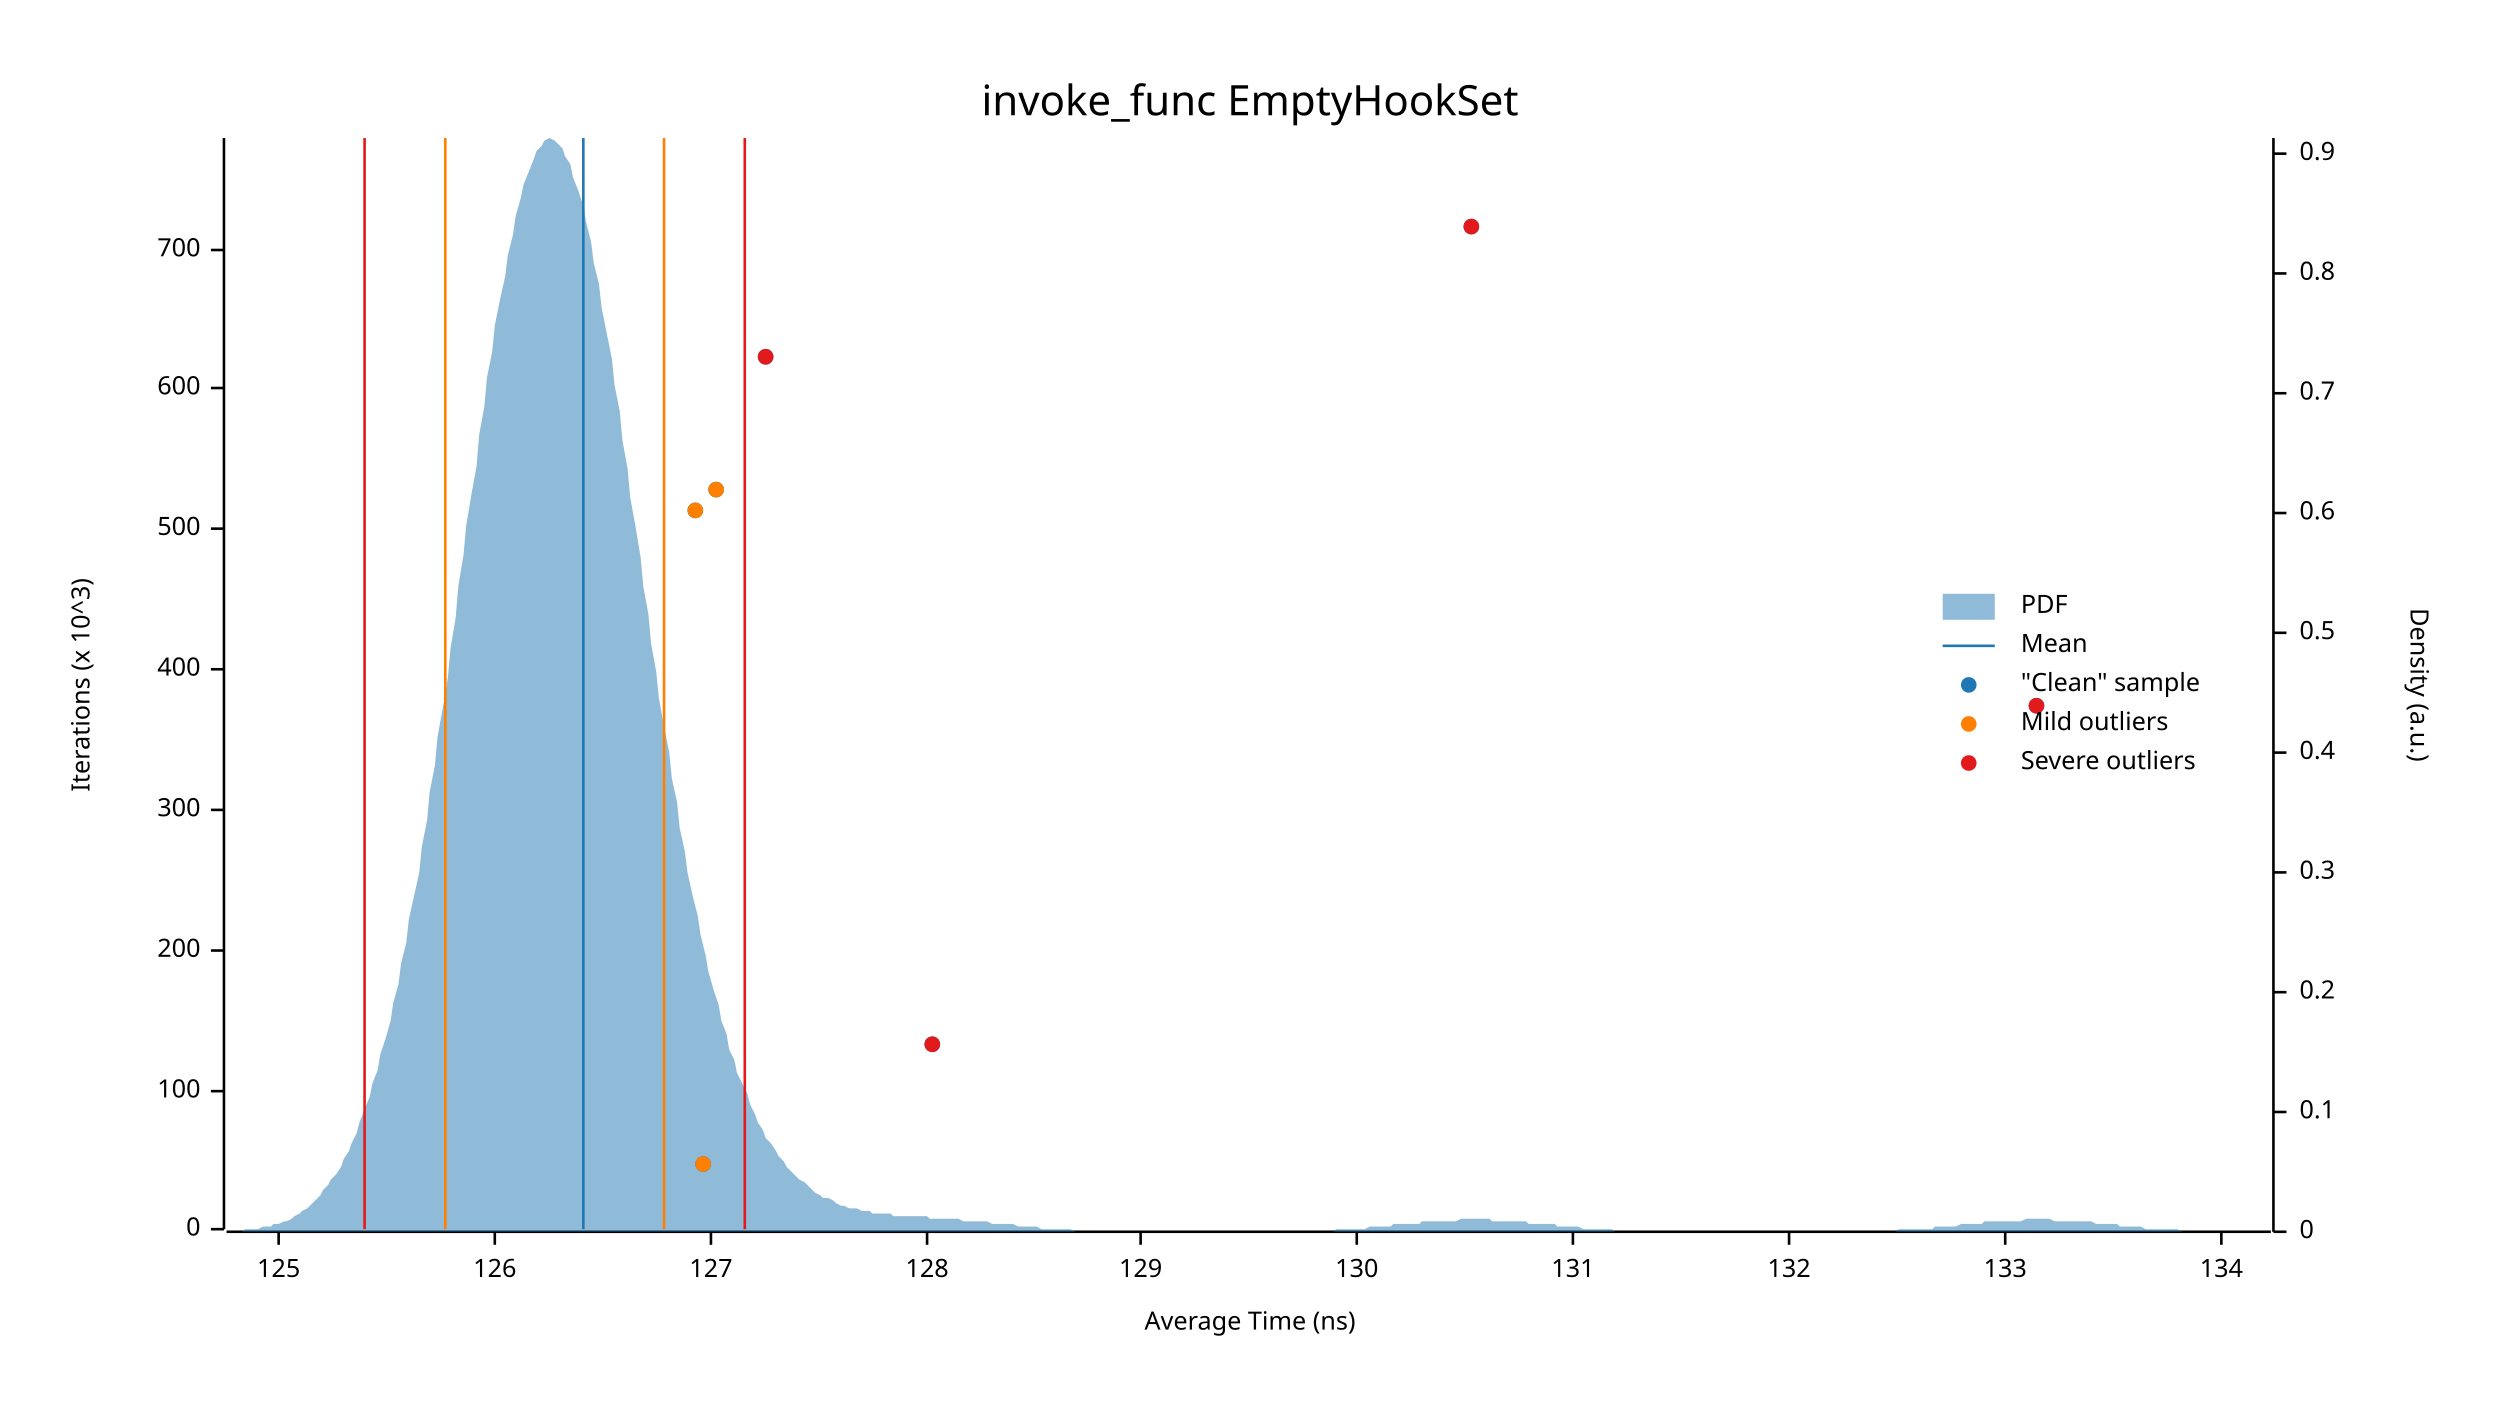
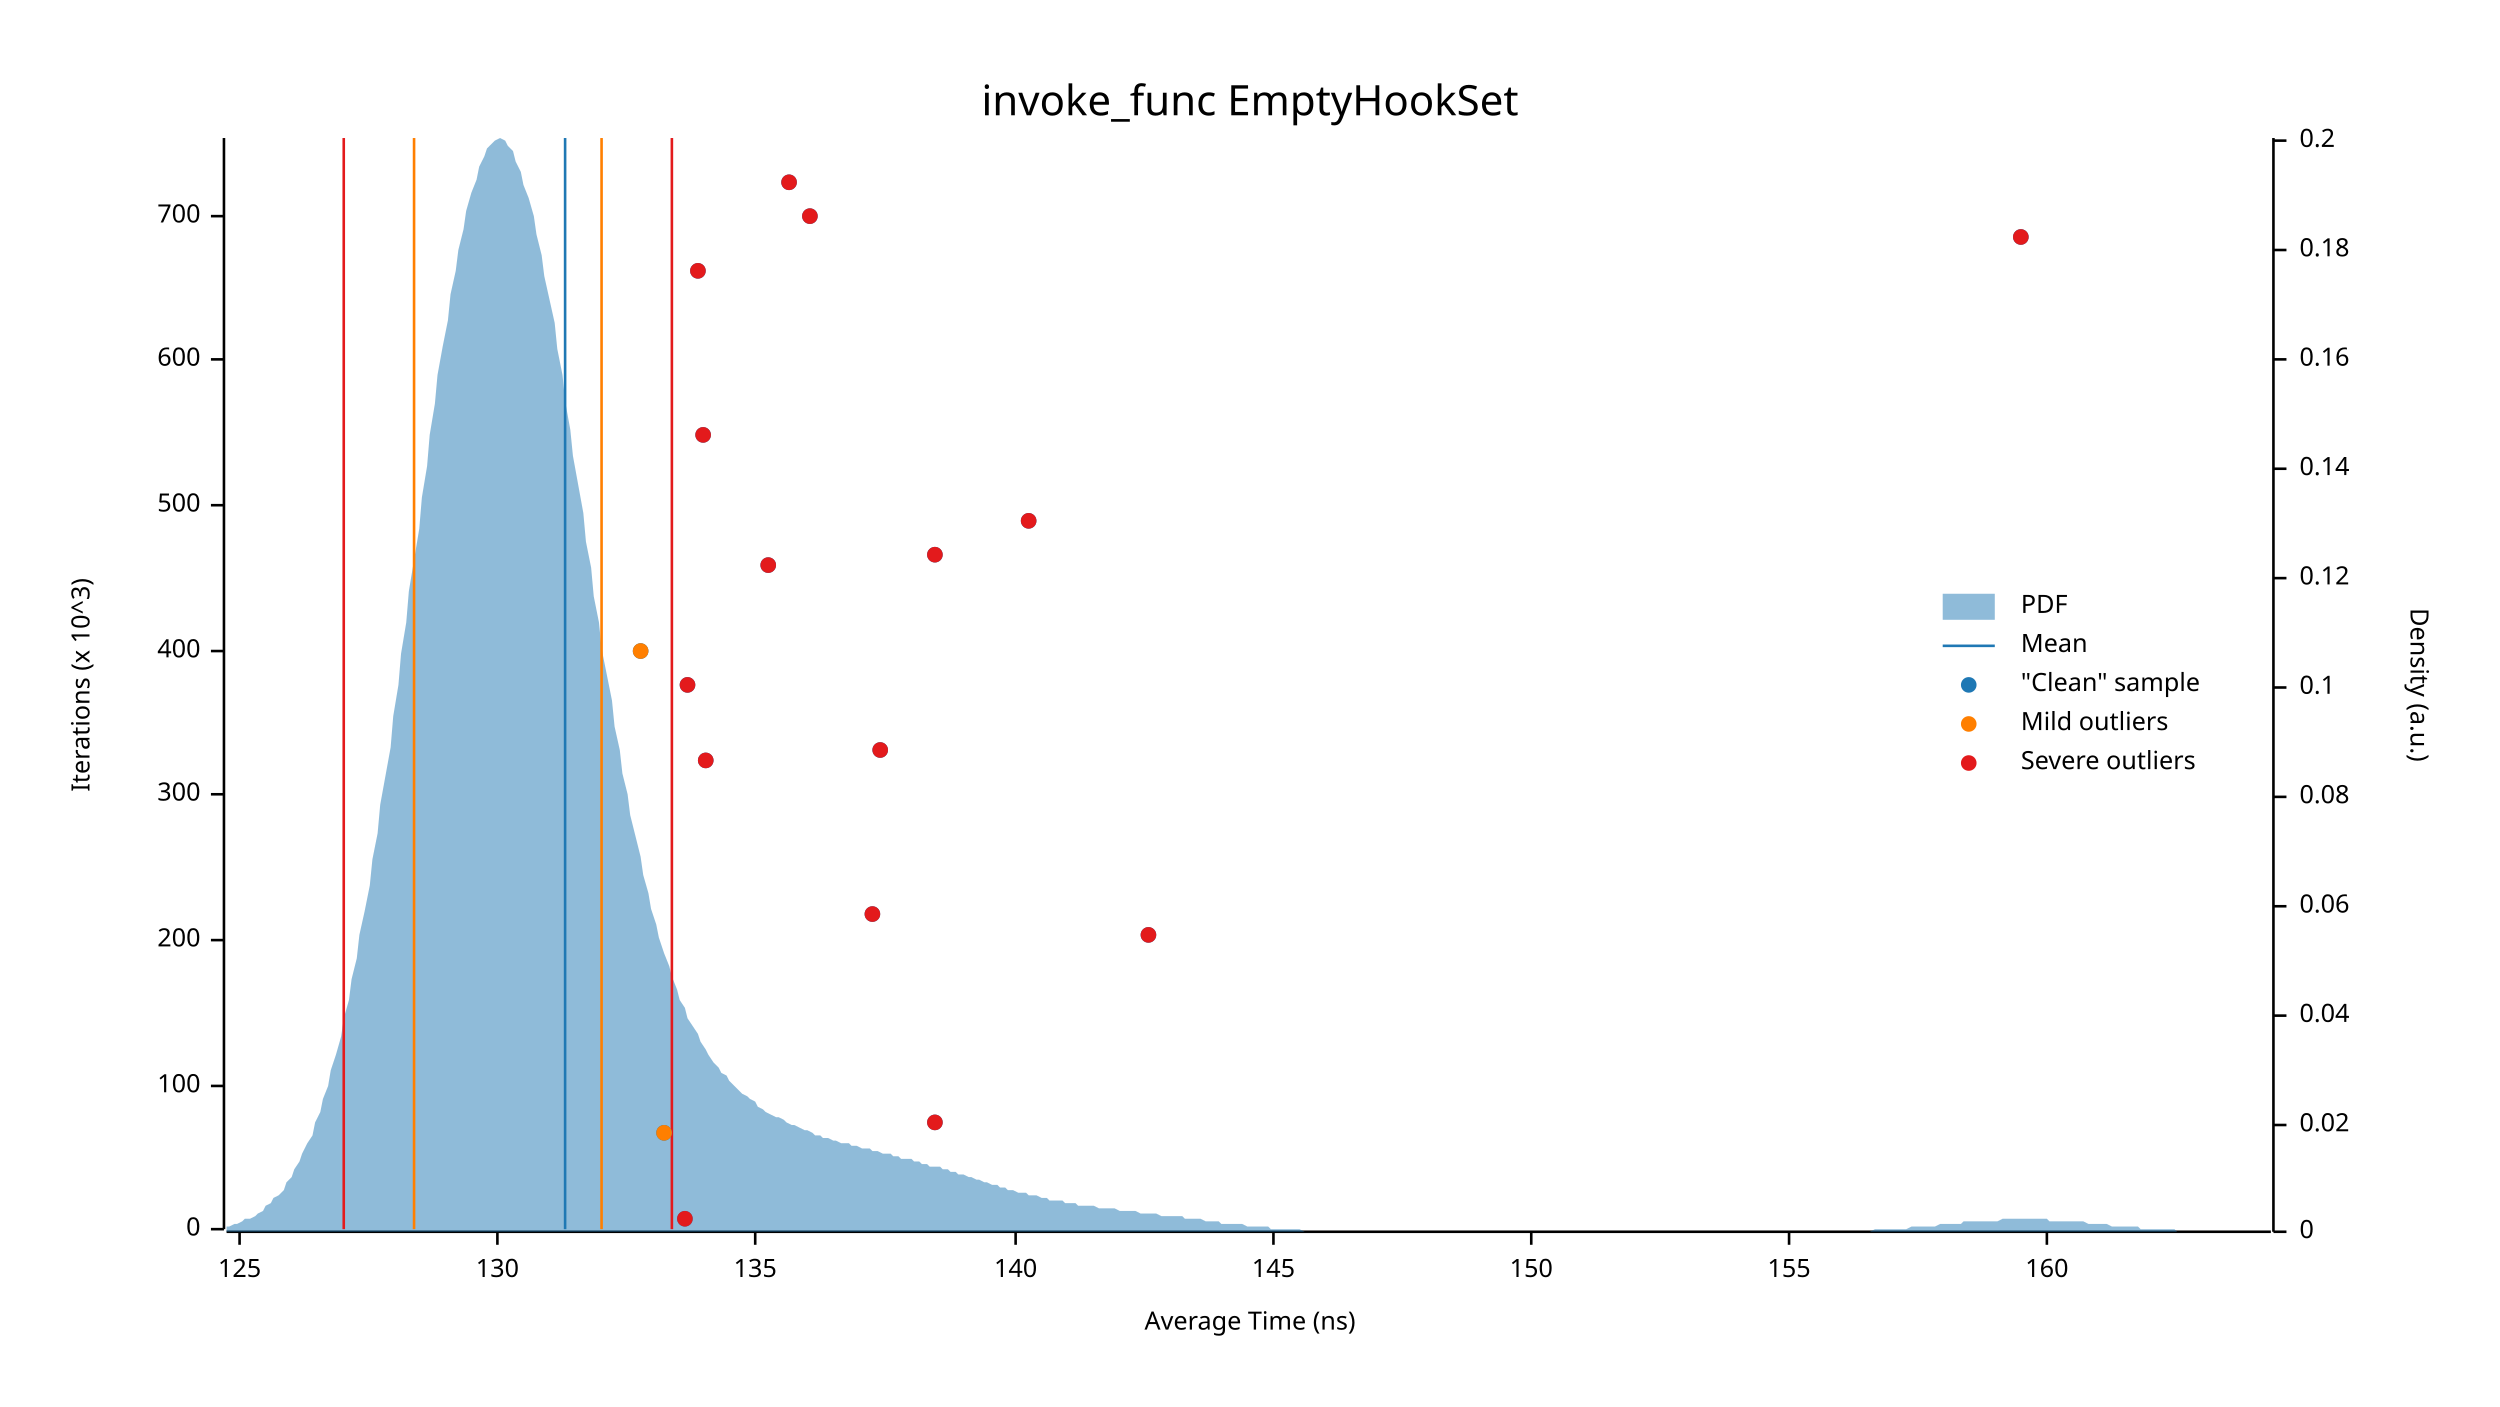
<svg xmlns="http://www.w3.org/2000/svg" width="960" height="540" viewBox="0 0 960 540">
  <text x="480" y="32" dy="0.76em" text-anchor="middle" font-family="sans-serif" font-size="16.129" opacity="1" fill="#000000">
invoke_func EmptyHookSet
</text>
  <text x="27" y="263" dy="0.76em" text-anchor="middle" font-family="sans-serif" font-size="9.677" opacity="1" fill="#000000" transform="rotate(270, 27, 263)">
Iterations (x 10^3)
</text>
  <text x="480" y="513" dy="-0.5ex" text-anchor="middle" font-family="sans-serif" font-size="9.677" opacity="1" fill="#000000">
Average Time (ns)
</text>
  <polyline fill="none" opacity="1" stroke="#000000" stroke-width="1" points="86,53 86,472 " />
  <text x="77" y="472" dy="0.5ex" text-anchor="end" font-family="sans-serif" font-size="9.677" opacity="1" fill="#000000">
0
</text>
  <polyline fill="none" opacity="1" stroke="#000000" stroke-width="1" points="81,472 86,472 " />
-   <text x="77" y="419" dy="0.5ex" text-anchor="end" font-family="sans-serif" font-size="9.677" opacity="1" fill="#000000">
+   <text x="77" y="417" dy="0.5ex" text-anchor="end" font-family="sans-serif" font-size="9.677" opacity="1" fill="#000000">
100
</text>
-   <polyline fill="none" opacity="1" stroke="#000000" stroke-width="1" points="81,419 86,419 " />
-   <text x="77" y="365" dy="0.5ex" text-anchor="end" font-family="sans-serif" font-size="9.677" opacity="1" fill="#000000">
+   <polyline fill="none" opacity="1" stroke="#000000" stroke-width="1" points="81,417 86,417 " />
+   <text x="77" y="361" dy="0.5ex" text-anchor="end" font-family="sans-serif" font-size="9.677" opacity="1" fill="#000000">
200
</text>
-   <polyline fill="none" opacity="1" stroke="#000000" stroke-width="1" points="81,365 86,365 " />
-   <text x="77" y="311" dy="0.5ex" text-anchor="end" font-family="sans-serif" font-size="9.677" opacity="1" fill="#000000">
+   <polyline fill="none" opacity="1" stroke="#000000" stroke-width="1" points="81,361 86,361 " />
+   <text x="77" y="305" dy="0.5ex" text-anchor="end" font-family="sans-serif" font-size="9.677" opacity="1" fill="#000000">
300
</text>
-   <polyline fill="none" opacity="1" stroke="#000000" stroke-width="1" points="81,311 86,311 " />
-   <text x="77" y="257" dy="0.5ex" text-anchor="end" font-family="sans-serif" font-size="9.677" opacity="1" fill="#000000">
+   <polyline fill="none" opacity="1" stroke="#000000" stroke-width="1" points="81,305 86,305 " />
+   <text x="77" y="250" dy="0.5ex" text-anchor="end" font-family="sans-serif" font-size="9.677" opacity="1" fill="#000000">
400
</text>
-   <polyline fill="none" opacity="1" stroke="#000000" stroke-width="1" points="81,257 86,257 " />
-   <text x="77" y="203" dy="0.5ex" text-anchor="end" font-family="sans-serif" font-size="9.677" opacity="1" fill="#000000">
+   <polyline fill="none" opacity="1" stroke="#000000" stroke-width="1" points="81,250 86,250 " />
+   <text x="77" y="194" dy="0.5ex" text-anchor="end" font-family="sans-serif" font-size="9.677" opacity="1" fill="#000000">
500
</text>
-   <polyline fill="none" opacity="1" stroke="#000000" stroke-width="1" points="81,203 86,203 " />
-   <text x="77" y="149" dy="0.5ex" text-anchor="end" font-family="sans-serif" font-size="9.677" opacity="1" fill="#000000">
+   <polyline fill="none" opacity="1" stroke="#000000" stroke-width="1" points="81,194 86,194 " />
+   <text x="77" y="138" dy="0.5ex" text-anchor="end" font-family="sans-serif" font-size="9.677" opacity="1" fill="#000000">
600
</text>
-   <polyline fill="none" opacity="1" stroke="#000000" stroke-width="1" points="81,149 86,149 " />
-   <text x="77" y="96" dy="0.5ex" text-anchor="end" font-family="sans-serif" font-size="9.677" opacity="1" fill="#000000">
+   <polyline fill="none" opacity="1" stroke="#000000" stroke-width="1" points="81,138 86,138 " />
+   <text x="77" y="83" dy="0.5ex" text-anchor="end" font-family="sans-serif" font-size="9.677" opacity="1" fill="#000000">
700
</text>
-   <polyline fill="none" opacity="1" stroke="#000000" stroke-width="1" points="81,96 86,96 " />
+   <polyline fill="none" opacity="1" stroke="#000000" stroke-width="1" points="81,83 86,83 " />
  <polyline fill="none" opacity="1" stroke="#000000" stroke-width="1" points="87,473 872,473 " />
-   <text x="107" y="483" dy="0.76em" text-anchor="middle" font-family="sans-serif" font-size="9.677" opacity="1" fill="#000000">
+   <text x="92" y="483" dy="0.76em" text-anchor="middle" font-family="sans-serif" font-size="9.677" opacity="1" fill="#000000">
125
</text>
-   <polyline fill="none" opacity="1" stroke="#000000" stroke-width="1" points="107,473 107,478 " />
-   <text x="190" y="483" dy="0.76em" text-anchor="middle" font-family="sans-serif" font-size="9.677" opacity="1" fill="#000000">
- 126
- </text>
-   <polyline fill="none" opacity="1" stroke="#000000" stroke-width="1" points="190,473 190,478 " />
-   <text x="273" y="483" dy="0.76em" text-anchor="middle" font-family="sans-serif" font-size="9.677" opacity="1" fill="#000000">
- 127
- </text>
-   <polyline fill="none" opacity="1" stroke="#000000" stroke-width="1" points="273,473 273,478 " />
-   <text x="356" y="483" dy="0.76em" text-anchor="middle" font-family="sans-serif" font-size="9.677" opacity="1" fill="#000000">
- 128
- </text>
-   <polyline fill="none" opacity="1" stroke="#000000" stroke-width="1" points="356,473 356,478 " />
-   <text x="438" y="483" dy="0.76em" text-anchor="middle" font-family="sans-serif" font-size="9.677" opacity="1" fill="#000000">
- 129
- </text>
-   <polyline fill="none" opacity="1" stroke="#000000" stroke-width="1" points="438,473 438,478 " />
-   <text x="521" y="483" dy="0.76em" text-anchor="middle" font-family="sans-serif" font-size="9.677" opacity="1" fill="#000000">
+   <polyline fill="none" opacity="1" stroke="#000000" stroke-width="1" points="92,473 92,478 " />
+   <text x="191" y="483" dy="0.76em" text-anchor="middle" font-family="sans-serif" font-size="9.677" opacity="1" fill="#000000">
130
</text>
-   <polyline fill="none" opacity="1" stroke="#000000" stroke-width="1" points="521,473 521,478 " />
-   <text x="604" y="483" dy="0.76em" text-anchor="middle" font-family="sans-serif" font-size="9.677" opacity="1" fill="#000000">
- 131
+   <polyline fill="none" opacity="1" stroke="#000000" stroke-width="1" points="191,473 191,478 " />
+   <text x="290" y="483" dy="0.76em" text-anchor="middle" font-family="sans-serif" font-size="9.677" opacity="1" fill="#000000">
+ 135
</text>
-   <polyline fill="none" opacity="1" stroke="#000000" stroke-width="1" points="604,473 604,478 " />
+   <polyline fill="none" opacity="1" stroke="#000000" stroke-width="1" points="290,473 290,478 " />
+   <text x="390" y="483" dy="0.76em" text-anchor="middle" font-family="sans-serif" font-size="9.677" opacity="1" fill="#000000">
+ 140
+ </text>
+   <polyline fill="none" opacity="1" stroke="#000000" stroke-width="1" points="390,473 390,478 " />
+   <text x="489" y="483" dy="0.76em" text-anchor="middle" font-family="sans-serif" font-size="9.677" opacity="1" fill="#000000">
+ 145
+ </text>
+   <polyline fill="none" opacity="1" stroke="#000000" stroke-width="1" points="489,473 489,478 " />
+   <text x="588" y="483" dy="0.76em" text-anchor="middle" font-family="sans-serif" font-size="9.677" opacity="1" fill="#000000">
+ 150
+ </text>
+   <polyline fill="none" opacity="1" stroke="#000000" stroke-width="1" points="588,473 588,478 " />
  <text x="687" y="483" dy="0.76em" text-anchor="middle" font-family="sans-serif" font-size="9.677" opacity="1" fill="#000000">
- 132
+ 155
</text>
  <polyline fill="none" opacity="1" stroke="#000000" stroke-width="1" points="687,473 687,478 " />
-   <text x="770" y="483" dy="0.76em" text-anchor="middle" font-family="sans-serif" font-size="9.677" opacity="1" fill="#000000">
- 133
+   <text x="786" y="483" dy="0.76em" text-anchor="middle" font-family="sans-serif" font-size="9.677" opacity="1" fill="#000000">
+ 160
</text>
-   <polyline fill="none" opacity="1" stroke="#000000" stroke-width="1" points="770,473 770,478 " />
-   <text x="853" y="483" dy="0.76em" text-anchor="middle" font-family="sans-serif" font-size="9.677" opacity="1" fill="#000000">
- 134
- </text>
-   <polyline fill="none" opacity="1" stroke="#000000" stroke-width="1" points="853,473 853,478 " />
+   <polyline fill="none" opacity="1" stroke="#000000" stroke-width="1" points="786,473 786,478 " />
  <text x="933" y="263" dy="0.76em" text-anchor="middle" font-family="sans-serif" font-size="9.677" opacity="1" fill="#000000" transform="rotate(90, 933, 263)">
Density (a.u.)
</text>
  <polyline fill="none" opacity="1" stroke="#000000" stroke-width="1" points="873,53 873,473 " />
  <text x="883" y="473" dy="0.5ex" text-anchor="start" font-family="sans-serif" font-size="9.677" opacity="1" fill="#000000">
0
</text>
  <polyline fill="none" opacity="1" stroke="#000000" stroke-width="1" points="873,473 878,473 " />
-   <text x="883" y="427" dy="0.5ex" text-anchor="start" font-family="sans-serif" font-size="9.677" opacity="1" fill="#000000">
+   <text x="883" y="432" dy="0.5ex" text-anchor="start" font-family="sans-serif" font-size="9.677" opacity="1" fill="#000000">
+ 0.02
+ </text>
+   <polyline fill="none" opacity="1" stroke="#000000" stroke-width="1" points="873,432 878,432 " />
+   <text x="883" y="390" dy="0.5ex" text-anchor="start" font-family="sans-serif" font-size="9.677" opacity="1" fill="#000000">
+ 0.04
+ </text>
+   <polyline fill="none" opacity="1" stroke="#000000" stroke-width="1" points="873,390 878,390 " />
+   <text x="883" y="348" dy="0.5ex" text-anchor="start" font-family="sans-serif" font-size="9.677" opacity="1" fill="#000000">
+ 0.06
+ </text>
+   <polyline fill="none" opacity="1" stroke="#000000" stroke-width="1" points="873,348 878,348 " />
+   <text x="883" y="306" dy="0.5ex" text-anchor="start" font-family="sans-serif" font-size="9.677" opacity="1" fill="#000000">
+ 0.08
+ </text>
+   <polyline fill="none" opacity="1" stroke="#000000" stroke-width="1" points="873,306 878,306 " />
+   <text x="883" y="264" dy="0.5ex" text-anchor="start" font-family="sans-serif" font-size="9.677" opacity="1" fill="#000000">
0.1
</text>
-   <polyline fill="none" opacity="1" stroke="#000000" stroke-width="1" points="873,427 878,427 " />
-   <text x="883" y="381" dy="0.5ex" text-anchor="start" font-family="sans-serif" font-size="9.677" opacity="1" fill="#000000">
+   <polyline fill="none" opacity="1" stroke="#000000" stroke-width="1" points="873,264 878,264 " />
+   <text x="883" y="222" dy="0.5ex" text-anchor="start" font-family="sans-serif" font-size="9.677" opacity="1" fill="#000000">
+ 0.12
+ </text>
+   <polyline fill="none" opacity="1" stroke="#000000" stroke-width="1" points="873,222 878,222 " />
+   <text x="883" y="180" dy="0.5ex" text-anchor="start" font-family="sans-serif" font-size="9.677" opacity="1" fill="#000000">
+ 0.14
+ </text>
+   <polyline fill="none" opacity="1" stroke="#000000" stroke-width="1" points="873,180 878,180 " />
+   <text x="883" y="138" dy="0.5ex" text-anchor="start" font-family="sans-serif" font-size="9.677" opacity="1" fill="#000000">
+ 0.16
+ </text>
+   <polyline fill="none" opacity="1" stroke="#000000" stroke-width="1" points="873,138 878,138 " />
+   <text x="883" y="96" dy="0.5ex" text-anchor="start" font-family="sans-serif" font-size="9.677" opacity="1" fill="#000000">
+ 0.18
+ </text>
+   <polyline fill="none" opacity="1" stroke="#000000" stroke-width="1" points="873,96 878,96 " />
+   <text x="883" y="54" dy="0.5ex" text-anchor="start" font-family="sans-serif" font-size="9.677" opacity="1" fill="#000000">
0.2
</text>
-   <polyline fill="none" opacity="1" stroke="#000000" stroke-width="1" points="873,381 878,381 " />
-   <text x="883" y="335" dy="0.5ex" text-anchor="start" font-family="sans-serif" font-size="9.677" opacity="1" fill="#000000">
- 0.3
- </text>
-   <polyline fill="none" opacity="1" stroke="#000000" stroke-width="1" points="873,335 878,335 " />
-   <text x="883" y="289" dy="0.5ex" text-anchor="start" font-family="sans-serif" font-size="9.677" opacity="1" fill="#000000">
- 0.4
- </text>
-   <polyline fill="none" opacity="1" stroke="#000000" stroke-width="1" points="873,289 878,289 " />
-   <text x="883" y="243" dy="0.5ex" text-anchor="start" font-family="sans-serif" font-size="9.677" opacity="1" fill="#000000">
- 0.5
- </text>
-   <polyline fill="none" opacity="1" stroke="#000000" stroke-width="1" points="873,243 878,243 " />
-   <text x="883" y="197" dy="0.5ex" text-anchor="start" font-family="sans-serif" font-size="9.677" opacity="1" fill="#000000">
- 0.6
- </text>
-   <polyline fill="none" opacity="1" stroke="#000000" stroke-width="1" points="873,197 878,197 " />
-   <text x="883" y="151" dy="0.5ex" text-anchor="start" font-family="sans-serif" font-size="9.677" opacity="1" fill="#000000">
- 0.7
- </text>
-   <polyline fill="none" opacity="1" stroke="#000000" stroke-width="1" points="873,151 878,151 " />
-   <text x="883" y="105" dy="0.5ex" text-anchor="start" font-family="sans-serif" font-size="9.677" opacity="1" fill="#000000">
- 0.8
- </text>
-   <polyline fill="none" opacity="1" stroke="#000000" stroke-width="1" points="873,105 878,105 " />
-   <text x="883" y="59" dy="0.5ex" text-anchor="start" font-family="sans-serif" font-size="9.677" opacity="1" fill="#000000">
- 0.9
- </text>
-   <polyline fill="none" opacity="1" stroke="#000000" stroke-width="1" points="873,59 878,59 " />
-   <polygon opacity="0.5" fill="#1F78B4" points="87,473 88,473 90,473 91,473 93,473 94,472 96,472 98,472 99,472 101,471 102,471 104,471 105,470 107,470 109,469 110,469 112,468 113,467 115,466 116,465 118,464 120,462 121,461 123,459 124,457 126,455 127,453 129,451 131,448 132,445 134,442 135,439 137,435 138,431 140,426 142,421 143,416 145,411 146,405 148,399 150,392 151,385 153,378 154,370 156,362 157,353 159,344 161,335 162,325 164,315 165,304 167,294 168,283 170,272 172,260 173,249 175,237 176,225 178,213 179,202 181,190 183,179 184,167 186,156 187,145 189,135 190,125 192,115 194,106 195,98 197,90 198,83 200,76 201,71 203,66 205,61 206,58 208,56 209,54 211,53 213,54 214,55 216,57 217,60 219,63 220,68 222,73 224,79 225,85 227,93 228,101 230,109 231,118 233,128 235,138 236,148 238,158 239,169 241,180 242,191 244,202 246,214 247,225 249,236 250,247 252,258 253,268 255,279 257,289 258,299 260,308 261,318 263,327 264,335 266,344 268,352 269,359 271,367 272,373 274,380 276,386 277,392 279,397 280,403 282,407 283,412 285,416 287,420 288,424 290,428 291,431 293,434 294,437 296,439 298,442 299,444 301,446 302,448 304,450 305,451 307,453 309,454 310,455 312,457 313,458 315,459 316,460 318,460 320,461 321,462 323,463 324,463 326,464 327,464 329,464 331,465 332,465 334,465 335,466 337,466 339,466 340,466 342,466 343,467 345,467 346,467 348,467 350,467 351,467 353,467 354,467 356,467 357,468 359,468 361,468 362,468 364,468 365,468 367,468 368,468 370,469 372,469 373,469 375,469 376,469 378,469 379,469 381,470 383,470 384,470 386,470 387,470 389,470 391,471 392,471 394,471 395,471 397,471 398,471 400,472 402,472 403,472 405,472 406,472 408,472 409,472 411,472 413,473 414,473 416,473 417,473 419,473 420,473 422,473 424,473 425,473 427,473 428,473 430,473 431,473 433,473 435,473 436,473 438,473 439,473 441,473 442,473 444,473 446,473 447,473 449,473 450,473 452,473 454,473 455,473 457,473 458,473 460,473 461,473 463,473 465,473 466,473 468,473 469,473 471,473 472,473 474,473 476,473 477,473 479,473 480,473 482,473 483,473 485,473 487,473 488,473 490,473 491,473 493,473 494,473 496,473 498,473 499,473 501,473 502,473 504,473 505,473 507,473 509,473 510,473 512,473 513,472 515,472 517,472 518,472 520,472 521,472 523,472 524,472 526,471 528,471 529,471 531,471 532,471 534,471 535,470 537,470 539,470 540,470 542,470 543,470 545,470 546,469 548,469 550,469 551,469 553,469 554,469 556,469 557,469 559,469 561,468 562,468 564,468 565,468 567,468 568,468 570,468 572,468 573,469 575,469 576,469 578,469 580,469 581,469 583,469 584,469 586,469 587,470 589,470 591,470 592,470 594,470 595,470 597,470 598,471 600,471 602,471 603,471 605,471 606,471 608,472 609,472 611,472 613,472 614,472 616,472 617,472 619,472 620,473 622,473 624,473 625,473 627,473 628,473 630,473 632,473 633,473 635,473 636,473 638,473 639,473 641,473 643,473 644,473 646,473 647,473 649,473 650,473 652,473 654,473 655,473 657,473 658,473 660,473 661,473 663,473 665,473 666,473 668,473 669,473 671,473 672,473 674,473 676,473 677,473 679,473 680,473 682,473 683,473 685,473 687,473 688,473 690,473 691,473 693,473 695,473 696,473 698,473 699,473 701,473 702,473 704,473 706,473 707,473 709,473 710,473 712,473 713,473 715,473 717,473 718,473 720,473 721,473 723,473 724,473 726,473 728,473 729,472 731,472 732,472 734,472 735,472 737,472 739,472 740,472 742,472 743,471 745,471 746,471 748,471 750,471 751,471 753,470 754,470 756,470 758,470 759,470 761,470 762,469 764,469 765,469 767,469 769,469 770,469 772,469 773,469 775,469 776,469 778,468 780,468 781,468 783,468 784,468 786,468 787,468 789,469 791,469 792,469 794,469 795,469 797,469 798,469 800,469 802,469 803,469 805,470 806,470 808,470 809,470 811,470 813,470 814,471 816,471 817,471 819,471 821,471 822,471 824,472 825,472 827,472 828,472 830,472 832,472 833,472 835,472 836,472 838,473 839,473 841,473 843,473 844,473 846,473 847,473 849,473 850,473 852,473 854,473 855,473 857,473 858,473 860,473 861,473 863,473 865,473 866,473 868,473 869,473 871,473 873,473 873,473 87,473 " />
-   <polyline fill="none" opacity="1" stroke="#1F78B4" stroke-width="1" points="224,472 224,53 " />
-   <polyline fill="none" opacity="1" stroke="#FF7F00" stroke-width="1" points="171,472 171,53 " />
-   <polyline fill="none" opacity="1" stroke="#FF7F00" stroke-width="1" points="255,472 255,53 " />
-   <polyline fill="none" opacity="1" stroke="#E31A1C" stroke-width="1" points="140,472 140,53 " />
-   <polyline fill="none" opacity="1" stroke="#E31A1C" stroke-width="1" points="286,472 286,53 " />
-   <circle cx="270" cy="447" r="3" opacity="1" fill="#1F78B4" stroke="none" stroke-width="1" />
-   <circle cx="358" cy="401" r="3" opacity="1" fill="#1F78B4" stroke="none" stroke-width="1" />
-   <circle cx="782" cy="271" r="3" opacity="1" fill="#1F78B4" stroke="none" stroke-width="1" />
-   <circle cx="267" cy="196" r="3" opacity="1" fill="#1F78B4" stroke="none" stroke-width="1" />
-   <circle cx="275" cy="188" r="3" opacity="1" fill="#1F78B4" stroke="none" stroke-width="1" />
-   <circle cx="294" cy="137" r="3" opacity="1" fill="#1F78B4" stroke="none" stroke-width="1" />
-   <circle cx="565" cy="87" r="3" opacity="1" fill="#1F78B4" stroke="none" stroke-width="1" />
-   <circle cx="270" cy="447" r="3" opacity="1" fill="#FF7F00" stroke="none" stroke-width="1" />
-   <circle cx="267" cy="196" r="3" opacity="1" fill="#FF7F00" stroke="none" stroke-width="1" />
-   <circle cx="275" cy="188" r="3" opacity="1" fill="#FF7F00" stroke="none" stroke-width="1" />
-   <circle cx="358" cy="401" r="3" opacity="1" fill="#E31A1C" stroke="none" stroke-width="1" />
-   <circle cx="782" cy="271" r="3" opacity="1" fill="#E31A1C" stroke="none" stroke-width="1" />
-   <circle cx="294" cy="137" r="3" opacity="1" fill="#E31A1C" stroke="none" stroke-width="1" />
-   <circle cx="565" cy="87" r="3" opacity="1" fill="#E31A1C" stroke="none" stroke-width="1" />
+   <polyline fill="none" opacity="1" stroke="#000000" stroke-width="1" points="873,54 878,54 " />
+   <polygon opacity="0.5" fill="#1F78B4" points="87,471 88,471 90,470 91,470 93,469 94,468 96,468 98,467 99,466 101,465 102,463 104,462 105,460 107,459 109,457 110,454 112,452 113,449 115,446 116,443 118,439 120,436 121,431 123,427 124,422 126,417 127,411 129,405 131,398 132,391 134,384 135,376 137,368 138,359 140,350 142,340 143,330 145,320 146,309 148,298 150,287 151,275 153,263 154,251 156,239 157,227 159,215 161,203 162,191 164,179 165,167 167,155 168,144 170,133 172,123 173,113 175,104 176,96 178,88 179,81 181,74 183,69 184,64 186,60 187,57 189,55 190,54 192,53 194,54 195,56 197,58 198,62 200,66 201,71 203,76 205,83 206,90 208,98 209,106 211,115 213,124 214,134 216,144 217,154 219,165 220,175 222,186 224,197 225,208 227,218 228,229 230,239 231,249 233,259 235,269 236,279 238,288 239,297 241,305 242,313 244,321 246,329 247,336 249,343 250,349 252,355 253,360 255,366 257,371 258,375 260,380 261,384 263,387 264,391 266,394 268,397 269,400 271,403 272,405 274,408 276,410 277,412 279,413 280,415 282,417 283,418 285,420 287,421 288,422 290,423 291,425 293,426 294,427 296,428 298,429 299,429 301,430 302,431 304,432 305,432 307,433 309,434 310,434 312,435 313,436 315,436 316,437 318,437 320,438 321,438 323,439 324,439 326,439 327,440 329,440 331,441 332,441 334,441 335,442 337,442 339,443 340,443 342,443 343,444 345,444 346,445 348,445 350,445 351,446 353,446 354,447 356,447 357,448 359,448 361,448 362,449 364,449 365,450 367,450 368,451 370,451 372,452 373,452 375,453 376,453 378,454 379,454 381,455 383,455 384,456 386,456 387,457 389,457 391,458 392,458 394,458 395,459 397,459 398,459 400,460 402,460 403,461 405,461 406,461 408,461 409,462 411,462 413,462 414,463 416,463 417,463 419,463 420,463 422,464 424,464 425,464 427,464 428,464 430,465 431,465 433,465 435,465 436,465 438,466 439,466 441,466 442,466 444,466 446,467 447,467 449,467 450,467 452,467 454,467 455,468 457,468 458,468 460,468 461,468 463,469 465,469 466,469 468,469 469,470 471,470 472,470 474,470 476,470 477,470 479,471 480,471 482,471 483,471 485,471 487,471 488,472 490,472 491,472 493,472 494,472 496,472 498,472 499,472 501,473 502,473 504,473 505,473 507,473 509,473 510,473 512,473 513,473 515,473 517,473 518,473 520,473 521,473 523,473 524,473 526,473 528,473 529,473 531,473 532,473 534,473 535,473 537,473 539,473 540,473 542,473 543,473 545,473 546,473 548,473 550,473 551,473 553,473 554,473 556,473 557,473 559,473 561,473 562,473 564,473 565,473 567,473 568,473 570,473 572,473 573,473 575,473 576,473 578,473 580,473 581,473 583,473 584,473 586,473 587,473 589,473 591,473 592,473 594,473 595,473 597,473 598,473 600,473 602,473 603,473 605,473 606,473 608,473 609,473 611,473 613,473 614,473 616,473 617,473 619,473 620,473 622,473 624,473 625,473 627,473 628,473 630,473 632,473 633,473 635,473 636,473 638,473 639,473 641,473 643,473 644,473 646,473 647,473 649,473 650,473 652,473 654,473 655,473 657,473 658,473 660,473 661,473 663,473 665,473 666,473 668,473 669,473 671,473 672,473 674,473 676,473 677,473 679,473 680,473 682,473 683,473 685,473 687,473 688,473 690,473 691,473 693,473 695,473 696,473 698,473 699,473 701,473 702,473 704,473 706,473 707,473 709,473 710,473 712,473 713,473 715,473 717,473 718,473 720,472 721,472 723,472 724,472 726,472 728,472 729,472 731,472 732,472 734,471 735,471 737,471 739,471 740,471 742,471 743,471 745,470 746,470 748,470 750,470 751,470 753,470 754,469 756,469 758,469 759,469 761,469 762,469 764,469 765,469 767,469 769,468 770,468 772,468 773,468 775,468 776,468 778,468 780,468 781,468 783,468 784,468 786,468 787,469 789,469 791,469 792,469 794,469 795,469 797,469 798,469 800,469 802,470 803,470 805,470 806,470 808,470 809,470 811,471 813,471 814,471 816,471 817,471 819,471 821,471 822,472 824,472 825,472 827,472 828,472 830,472 832,472 833,472 835,472 836,473 838,473 839,473 841,473 843,473 844,473 846,473 847,473 849,473 850,473 852,473 854,473 855,473 857,473 858,473 860,473 861,473 863,473 865,473 866,473 868,473 869,473 871,473 873,473 873,473 87,473 " />
+   <polyline fill="none" opacity="1" stroke="#1F78B4" stroke-width="1" points="217,472 217,53 " />
+   <polyline fill="none" opacity="1" stroke="#FF7F00" stroke-width="1" points="159,472 159,53 " />
+   <polyline fill="none" opacity="1" stroke="#FF7F00" stroke-width="1" points="231,472 231,53 " />
+   <polyline fill="none" opacity="1" stroke="#E31A1C" stroke-width="1" points="132,472 132,53 " />
+   <polyline fill="none" opacity="1" stroke="#E31A1C" stroke-width="1" points="258,472 258,53 " />
+   <circle cx="263" cy="468" r="3" opacity="1" fill="#1F78B4" stroke="none" stroke-width="1" />
+   <circle cx="255" cy="435" r="3" opacity="1" fill="#1F78B4" stroke="none" stroke-width="1" />
+   <circle cx="359" cy="431" r="3" opacity="1" fill="#1F78B4" stroke="none" stroke-width="1" />
+   <circle cx="441" cy="359" r="3" opacity="1" fill="#1F78B4" stroke="none" stroke-width="1" />
+   <circle cx="335" cy="351" r="3" opacity="1" fill="#1F78B4" stroke="none" stroke-width="1" />
+   <circle cx="271" cy="292" r="3" opacity="1" fill="#1F78B4" stroke="none" stroke-width="1" />
+   <circle cx="338" cy="288" r="3" opacity="1" fill="#1F78B4" stroke="none" stroke-width="1" />
+   <circle cx="264" cy="263" r="3" opacity="1" fill="#1F78B4" stroke="none" stroke-width="1" />
+   <circle cx="246" cy="250" r="3" opacity="1" fill="#1F78B4" stroke="none" stroke-width="1" />
+   <circle cx="295" cy="217" r="3" opacity="1" fill="#1F78B4" stroke="none" stroke-width="1" />
+   <circle cx="359" cy="213" r="3" opacity="1" fill="#1F78B4" stroke="none" stroke-width="1" />
+   <circle cx="395" cy="200" r="3" opacity="1" fill="#1F78B4" stroke="none" stroke-width="1" />
+   <circle cx="270" cy="167" r="3" opacity="1" fill="#1F78B4" stroke="none" stroke-width="1" />
+   <circle cx="268" cy="104" r="3" opacity="1" fill="#1F78B4" stroke="none" stroke-width="1" />
+   <circle cx="776" cy="91" r="3" opacity="1" fill="#1F78B4" stroke="none" stroke-width="1" />
+   <circle cx="311" cy="83" r="3" opacity="1" fill="#1F78B4" stroke="none" stroke-width="1" />
+   <circle cx="303" cy="70" r="3" opacity="1" fill="#1F78B4" stroke="none" stroke-width="1" />
+   <circle cx="255" cy="435" r="3" opacity="1" fill="#FF7F00" stroke="none" stroke-width="1" />
+   <circle cx="246" cy="250" r="3" opacity="1" fill="#FF7F00" stroke="none" stroke-width="1" />
+   <circle cx="263" cy="468" r="3" opacity="1" fill="#E31A1C" stroke="none" stroke-width="1" />
+   <circle cx="359" cy="431" r="3" opacity="1" fill="#E31A1C" stroke="none" stroke-width="1" />
+   <circle cx="441" cy="359" r="3" opacity="1" fill="#E31A1C" stroke="none" stroke-width="1" />
+   <circle cx="335" cy="351" r="3" opacity="1" fill="#E31A1C" stroke="none" stroke-width="1" />
+   <circle cx="271" cy="292" r="3" opacity="1" fill="#E31A1C" stroke="none" stroke-width="1" />
+   <circle cx="338" cy="288" r="3" opacity="1" fill="#E31A1C" stroke="none" stroke-width="1" />
+   <circle cx="264" cy="263" r="3" opacity="1" fill="#E31A1C" stroke="none" stroke-width="1" />
+   <circle cx="295" cy="217" r="3" opacity="1" fill="#E31A1C" stroke="none" stroke-width="1" />
+   <circle cx="359" cy="213" r="3" opacity="1" fill="#E31A1C" stroke="none" stroke-width="1" />
+   <circle cx="395" cy="200" r="3" opacity="1" fill="#E31A1C" stroke="none" stroke-width="1" />
+   <circle cx="270" cy="167" r="3" opacity="1" fill="#E31A1C" stroke="none" stroke-width="1" />
+   <circle cx="268" cy="104" r="3" opacity="1" fill="#E31A1C" stroke="none" stroke-width="1" />
+   <circle cx="776" cy="91" r="3" opacity="1" fill="#E31A1C" stroke="none" stroke-width="1" />
+   <circle cx="311" cy="83" r="3" opacity="1" fill="#E31A1C" stroke="none" stroke-width="1" />
+   <circle cx="303" cy="70" r="3" opacity="1" fill="#E31A1C" stroke="none" stroke-width="1" />
  <text x="776" y="228" dy="0.76em" text-anchor="start" font-family="sans-serif" font-size="9.677" opacity="1" fill="#000000">
PDF
</text>
  <text x="776" y="243" dy="0.76em" text-anchor="start" font-family="sans-serif" font-size="9.677" opacity="1" fill="#000000">
Mean
</text>
  <text x="776" y="258" dy="0.76em" text-anchor="start" font-family="sans-serif" font-size="9.677" opacity="1" fill="#000000">
"Clean" sample
</text>
  <text x="776" y="273" dy="0.76em" text-anchor="start" font-family="sans-serif" font-size="9.677" opacity="1" fill="#000000">
Mild outliers
</text>
  <text x="776" y="288" dy="0.76em" text-anchor="start" font-family="sans-serif" font-size="9.677" opacity="1" fill="#000000">
Severe outliers
</text>
  <rect x="746" y="228" width="20" height="10" opacity="0.5" fill="#1F78B4" stroke="none" />
  <polyline fill="none" opacity="1" stroke="#1F78B4" stroke-width="1" points="746,248 766,248 " />
  <circle cx="756" cy="263" r="3" opacity="1" fill="#1F78B4" stroke="none" stroke-width="1" />
  <circle cx="756" cy="278" r="3" opacity="1" fill="#FF7F00" stroke="none" stroke-width="1" />
  <circle cx="756" cy="293" r="3" opacity="1" fill="#E31A1C" stroke="none" stroke-width="1" />
</svg>
